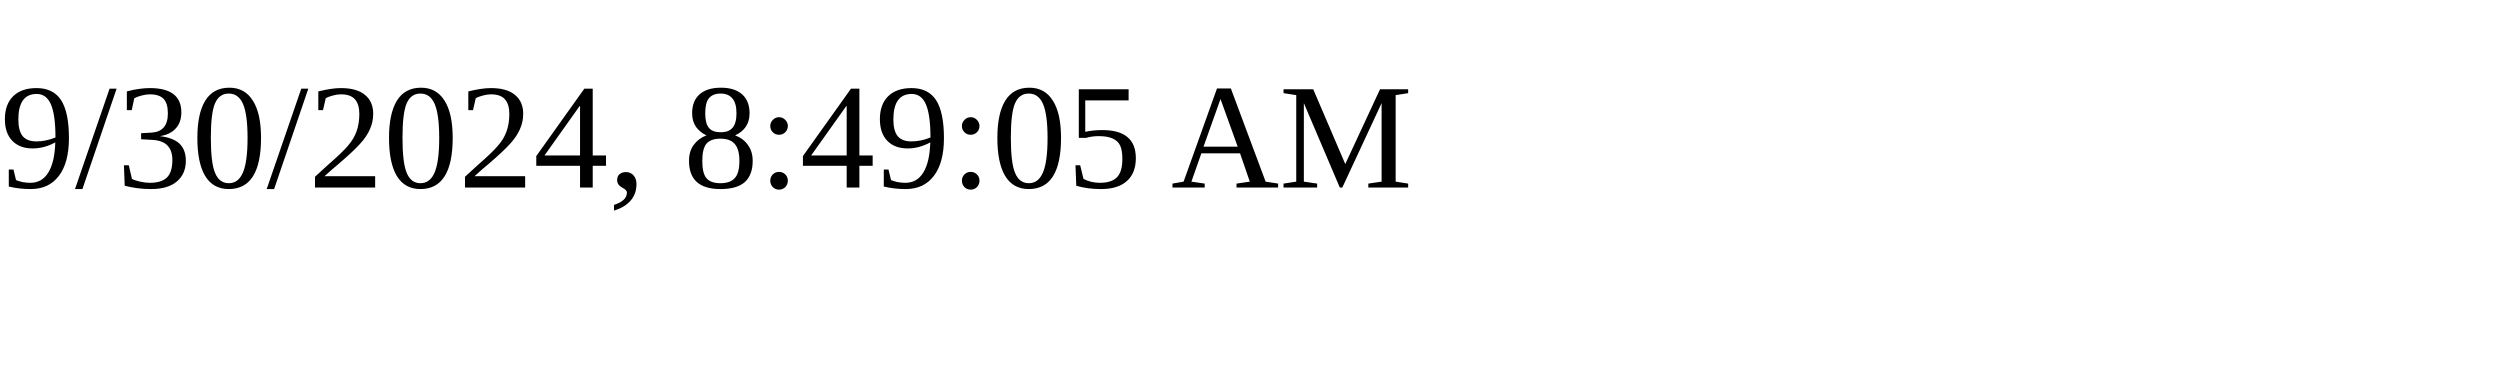
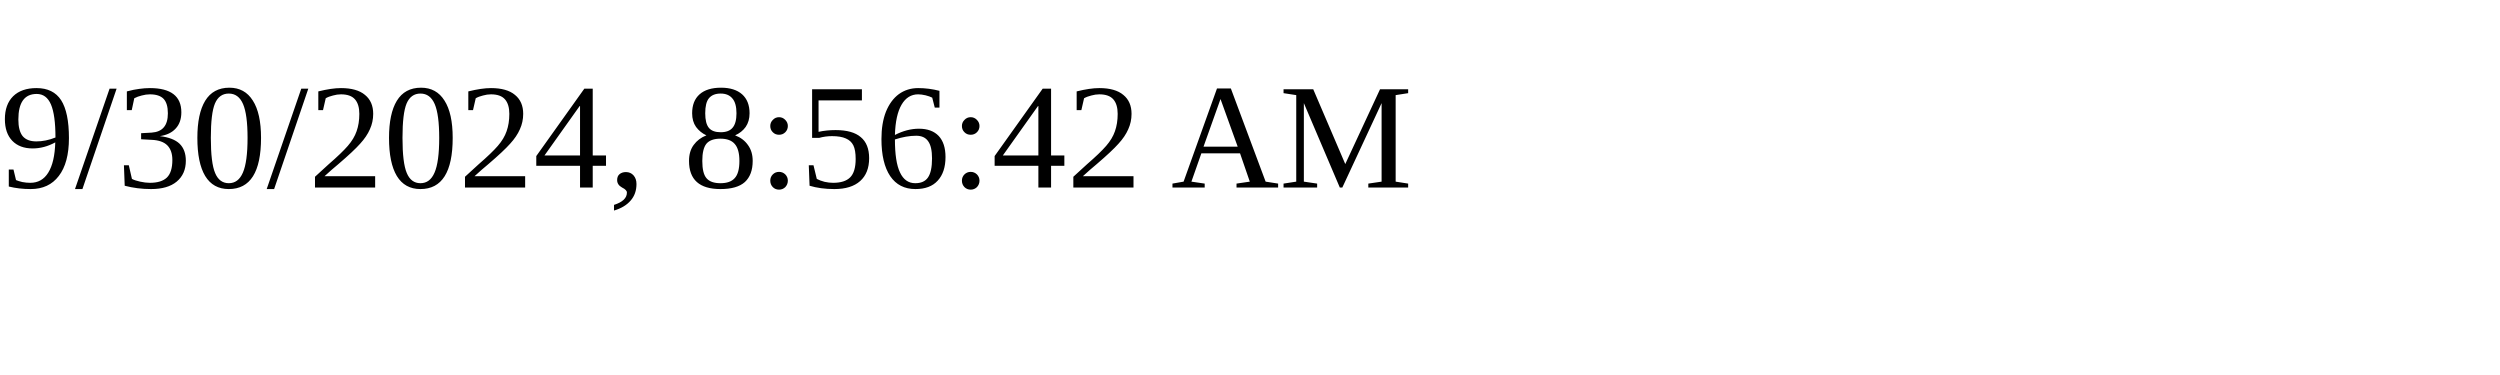
<svg xmlns="http://www.w3.org/2000/svg" height="30" width="200">
-   <text x="0" y="15">9/30/2024, 8:49:05 AM</text>
+   <text x="0" y="15">9/30/2024, 8:56:42 AM</text>
</svg>
